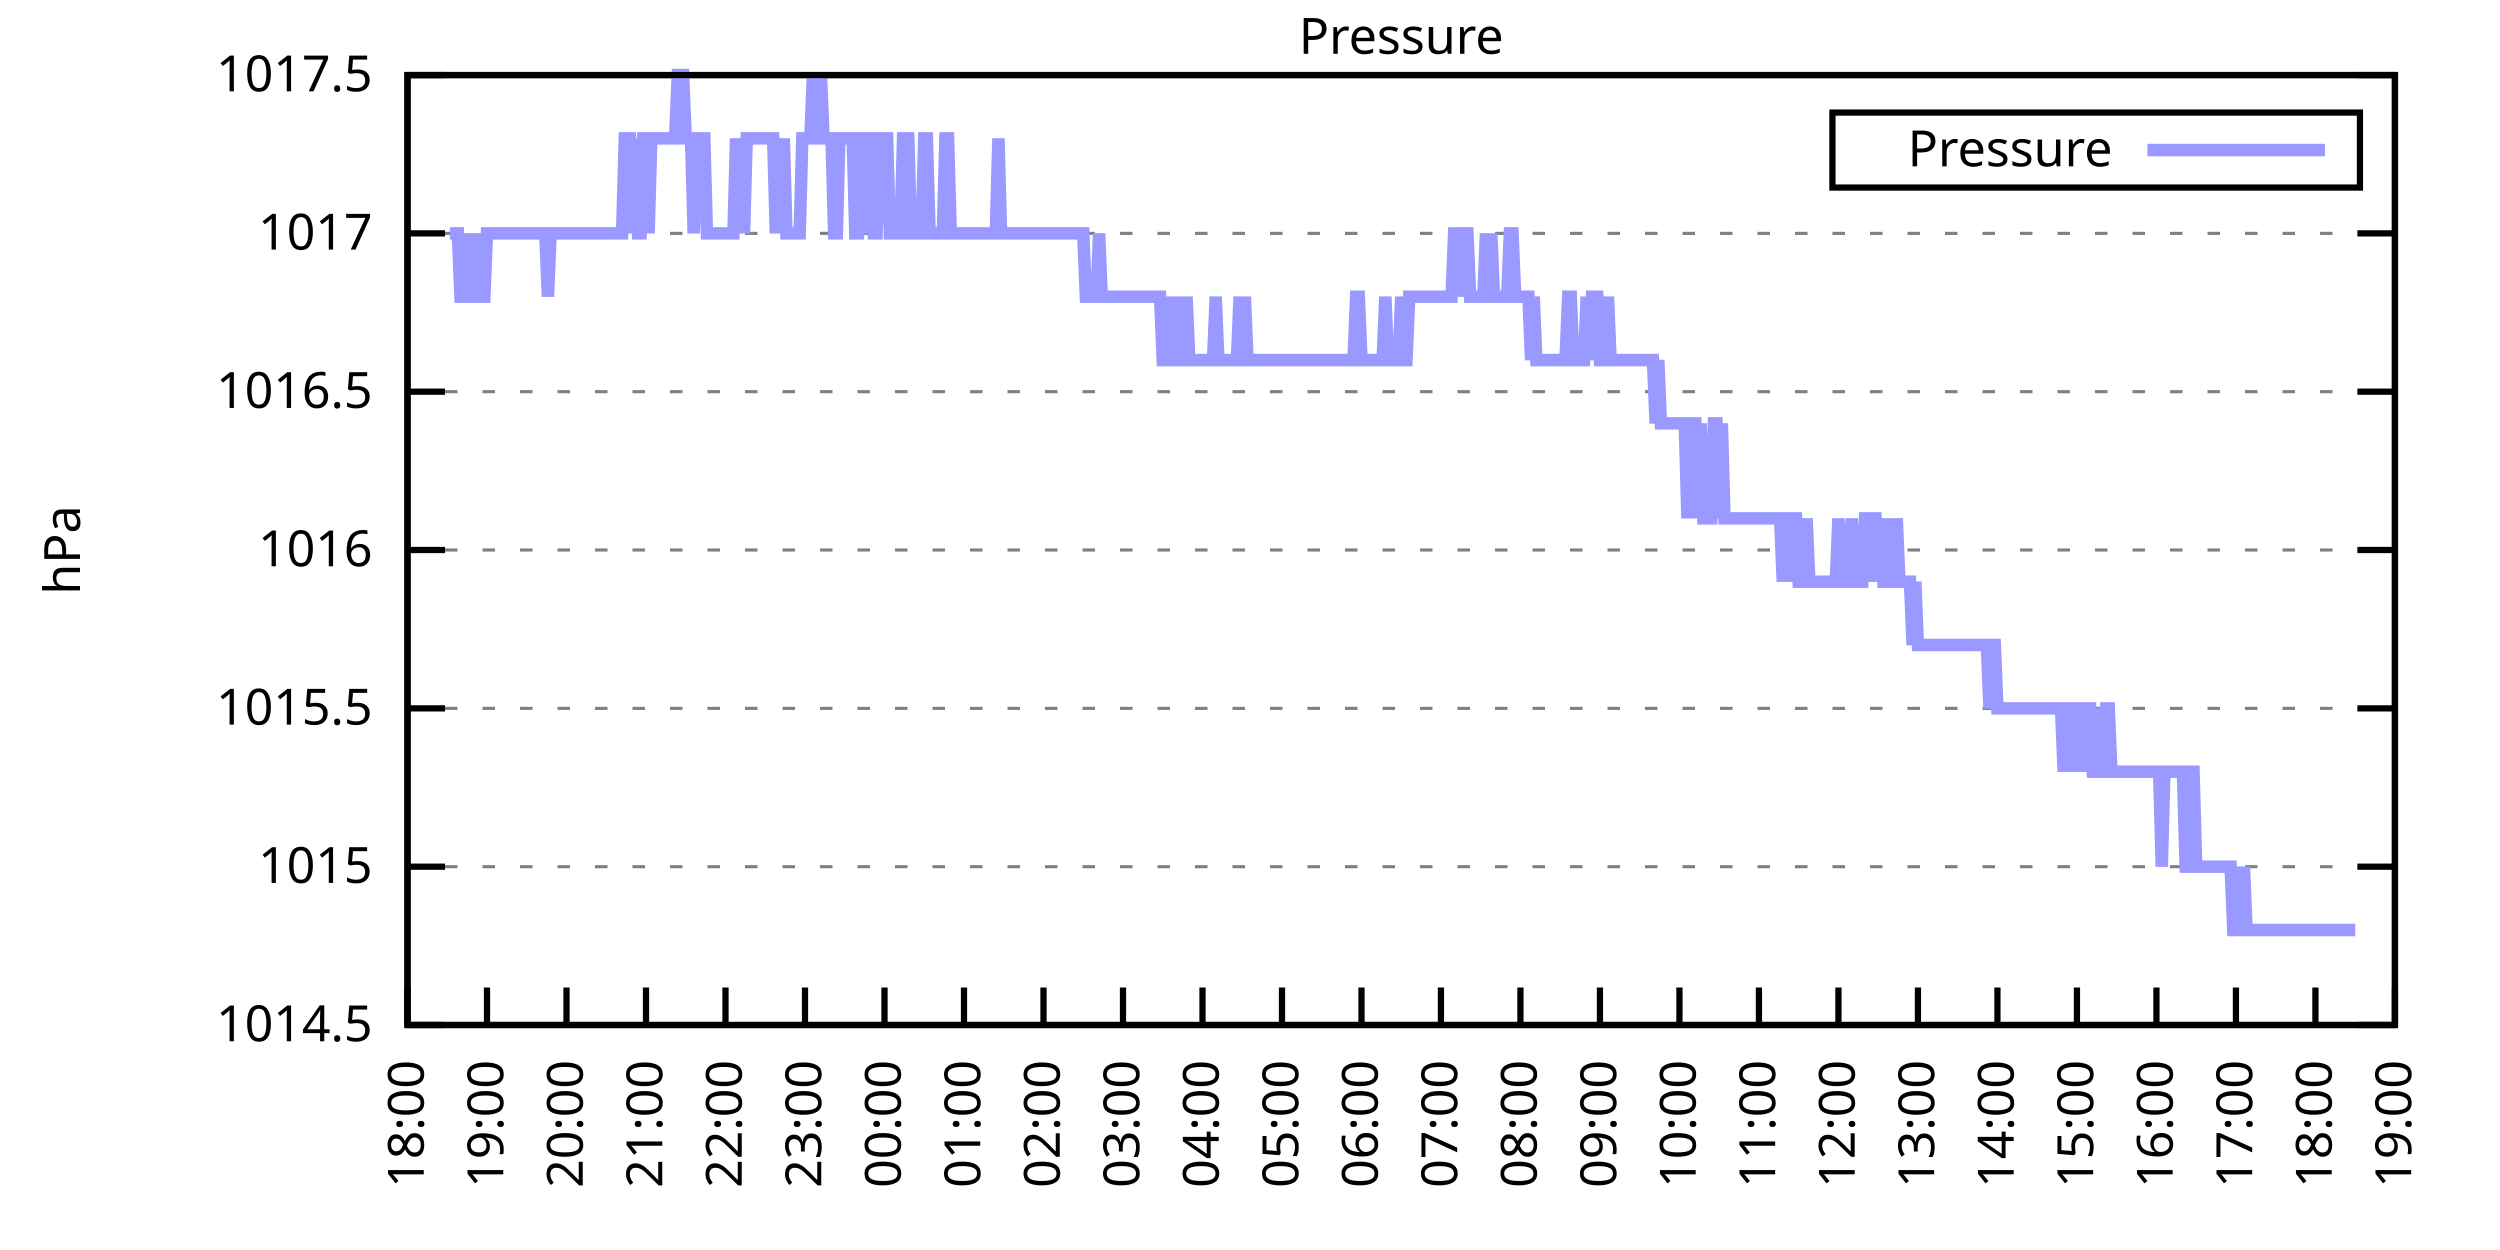
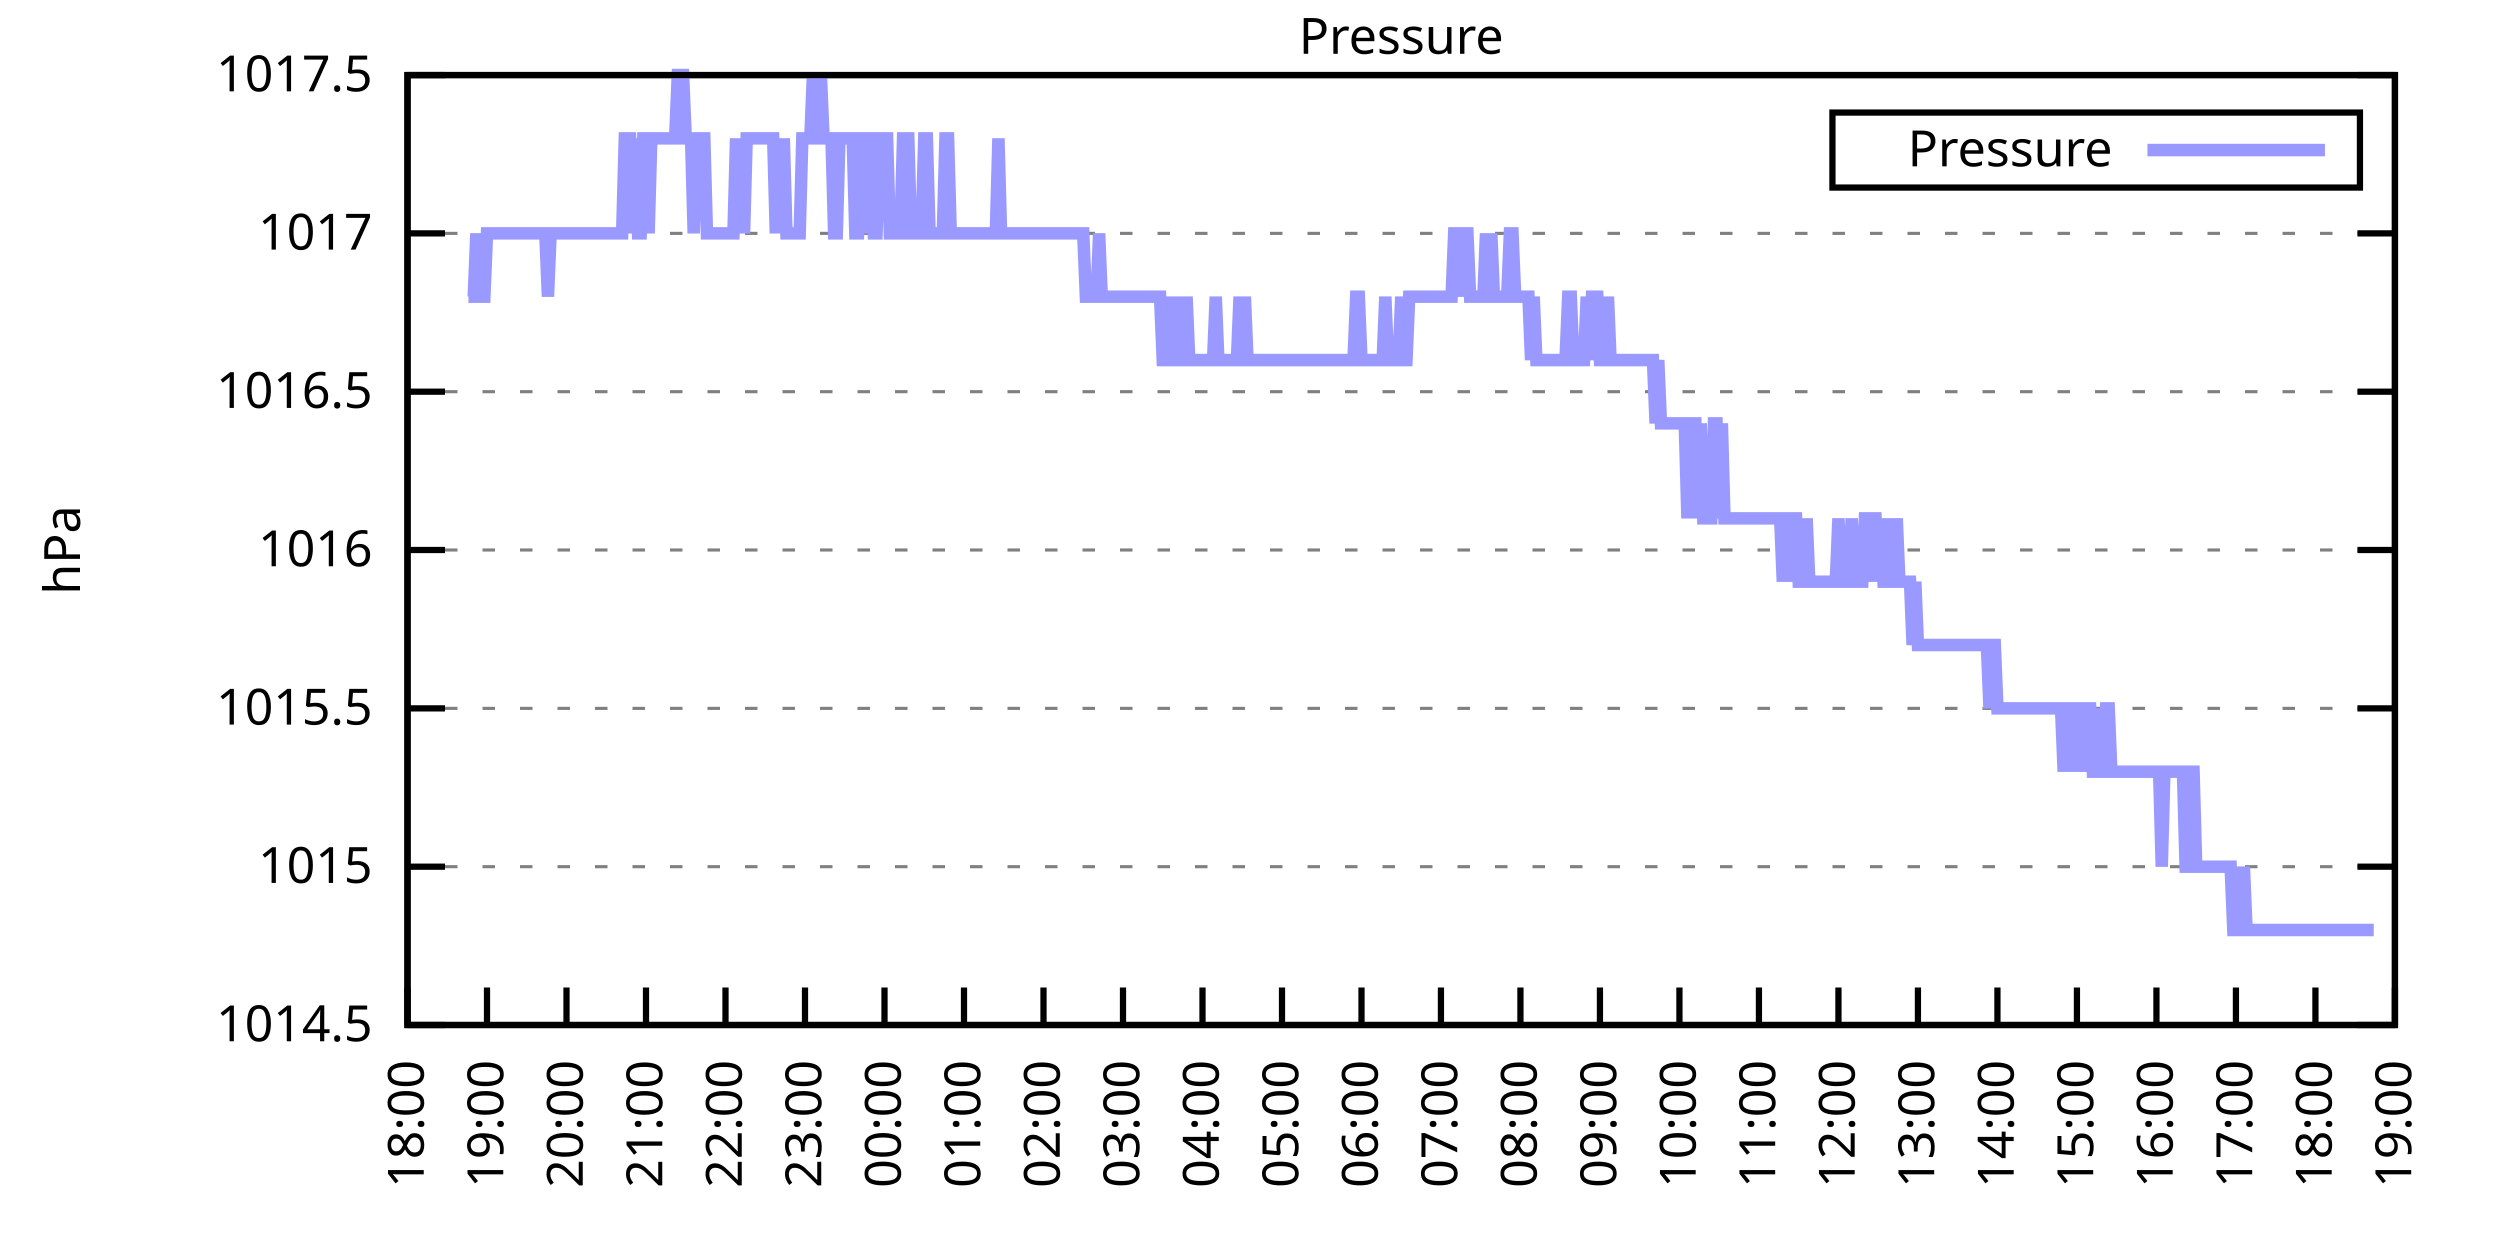
<svg xmlns="http://www.w3.org/2000/svg" xmlns:xlink="http://www.w3.org/1999/xlink" width="400" height="200" viewBox="0 0 400 200">
  <g id="gnuplot_canvas">
    <rect x="0" y="0" width="400" height="200" fill="none" />
    <defs>
      <circle id="gpDot" r="0.5" stroke-width="0.5" stroke="currentColor" />
      <path id="gpPt0" stroke-width="0.333" stroke="currentColor" d="M-1,0 h2 M0,-1 v2" />
      <path id="gpPt1" stroke-width="0.333" stroke="currentColor" d="M-1,-1 L1,1 M1,-1 L-1,1" />
      <path id="gpPt2" stroke-width="0.333" stroke="currentColor" d="M-1,0 L1,0 M0,-1 L0,1 M-1,-1 L1,1 M-1,1 L1,-1" />
      <rect id="gpPt3" stroke-width="0.333" stroke="currentColor" x="-1" y="-1" width="2" height="2" />
      <rect id="gpPt4" stroke-width="0.333" stroke="currentColor" fill="currentColor" x="-1" y="-1" width="2" height="2" />
      <circle id="gpPt5" stroke-width="0.333" stroke="currentColor" cx="0" cy="0" r="1" />
      <use xlink:href="#gpPt5" id="gpPt6" fill="currentColor" stroke="none" />
      <path id="gpPt7" stroke-width="0.333" stroke="currentColor" d="M0,-1.33 L-1.33,0.67 L1.33,0.67 z" />
      <use xlink:href="#gpPt7" id="gpPt8" fill="currentColor" stroke="none" />
      <use xlink:href="#gpPt7" id="gpPt9" stroke="currentColor" transform="rotate(180)" />
      <use xlink:href="#gpPt9" id="gpPt10" fill="currentColor" stroke="none" />
      <use xlink:href="#gpPt3" id="gpPt11" stroke="currentColor" transform="rotate(45)" />
      <use xlink:href="#gpPt11" id="gpPt12" fill="currentColor" stroke="none" />
      <path id="gpPt13" stroke-width="0.333" stroke="currentColor" d="M0,1.330 L1.265,0.411 L0.782,-1.067 L-0.782,-1.076 L-1.265,0.411 z" />
      <use xlink:href="#gpPt13" id="gpPt14" fill="currentColor" stroke="none" />
      <filter id="textbox" filterUnits="objectBoundingBox" x="0" y="0" height="1" width="1">
        <feFlood flood-color="white" flood-opacity="1" result="bgnd" />
        <feComposite in="SourceGraphic" in2="bgnd" operator="atop" />
      </filter>
      <filter id="greybox" filterUnits="objectBoundingBox" x="0" y="0" height="1" width="1">
        <feFlood flood-color="lightgrey" flood-opacity="1" result="grey" />
        <feComposite in="SourceGraphic" in2="grey" operator="atop" />
      </filter>
    </defs>
    <g fill="none" color="white" stroke="currentColor" stroke-width="1.00" stroke-linecap="butt" stroke-linejoin="miter">
</g>
    <g fill="none" color="black" stroke="currentColor" stroke-width="1.00" stroke-linecap="butt" stroke-linejoin="miter">
      <g stroke="none" shape-rendering="crispEdges">
        <polygon fill="rgb(255, 255, 255)" points="65.20,164.00 383.18,164.00 383.18,12.02 65.20,12.02 " />
      </g>
    </g>
    <g fill="none" color="black" stroke="currentColor" stroke-width="1.00" stroke-linecap="butt" stroke-linejoin="miter">
</g>
    <g fill="none" color="black" stroke="black" stroke-width="0.50" stroke-linecap="butt" stroke-linejoin="miter">
</g>
    <g fill="none" color="gray" stroke="currentColor" stroke-width="0.50" stroke-linecap="butt" stroke-linejoin="miter">
      <path stroke="gray" stroke-dasharray="2,4" class="gridline" d="M65.20,164.00 L383.19,164.00  " />
    </g>
    <g fill="none" color="gray" stroke="gray" stroke-width="1.00" stroke-linecap="butt" stroke-linejoin="miter">
</g>
    <g fill="none" color="black" stroke="currentColor" stroke-width="1.00" stroke-linecap="butt" stroke-linejoin="miter">
      <path stroke="black" d="M65.20,164.00 L71.20,164.00 M383.19,164.00 L377.19,164.00  " />
      <g transform="translate(59.60,166.60)" stroke="none" fill="black" font-family="Sans" font-size="8.00" text-anchor="end">
        <text>
          <tspan font-family="Sans"> 1014.5</tspan>
        </text>
      </g>
    </g>
    <g fill="none" color="black" stroke="currentColor" stroke-width="1.00" stroke-linecap="butt" stroke-linejoin="miter">
</g>
    <g fill="none" color="black" stroke="black" stroke-width="0.50" stroke-linecap="butt" stroke-linejoin="miter">
</g>
    <g fill="none" color="gray" stroke="currentColor" stroke-width="0.50" stroke-linecap="butt" stroke-linejoin="miter">
      <path stroke="gray" stroke-dasharray="2,4" class="gridline" d="M65.20,138.67 L383.19,138.67  " />
    </g>
    <g fill="none" color="gray" stroke="gray" stroke-width="1.00" stroke-linecap="butt" stroke-linejoin="miter">
</g>
    <g fill="none" color="black" stroke="currentColor" stroke-width="1.00" stroke-linecap="butt" stroke-linejoin="miter">
      <path stroke="black" d="M65.20,138.67 L71.20,138.67 M383.19,138.67 L377.19,138.67  " />
      <g transform="translate(59.60,141.27)" stroke="none" fill="black" font-family="Sans" font-size="8.00" text-anchor="end">
        <text>
          <tspan font-family="Sans"> 1015</tspan>
        </text>
      </g>
    </g>
    <g fill="none" color="black" stroke="currentColor" stroke-width="1.00" stroke-linecap="butt" stroke-linejoin="miter">
</g>
    <g fill="none" color="black" stroke="black" stroke-width="0.50" stroke-linecap="butt" stroke-linejoin="miter">
</g>
    <g fill="none" color="gray" stroke="currentColor" stroke-width="0.50" stroke-linecap="butt" stroke-linejoin="miter">
      <path stroke="gray" stroke-dasharray="2,4" class="gridline" d="M65.20,113.34 L383.19,113.34  " />
    </g>
    <g fill="none" color="gray" stroke="gray" stroke-width="1.00" stroke-linecap="butt" stroke-linejoin="miter">
</g>
    <g fill="none" color="black" stroke="currentColor" stroke-width="1.00" stroke-linecap="butt" stroke-linejoin="miter">
      <path stroke="black" d="M65.20,113.34 L71.20,113.34 M383.19,113.34 L377.19,113.34  " />
      <g transform="translate(59.60,115.94)" stroke="none" fill="black" font-family="Sans" font-size="8.00" text-anchor="end">
        <text>
          <tspan font-family="Sans"> 1015.5</tspan>
        </text>
      </g>
    </g>
    <g fill="none" color="black" stroke="currentColor" stroke-width="1.00" stroke-linecap="butt" stroke-linejoin="miter">
</g>
    <g fill="none" color="black" stroke="black" stroke-width="0.50" stroke-linecap="butt" stroke-linejoin="miter">
</g>
    <g fill="none" color="gray" stroke="currentColor" stroke-width="0.50" stroke-linecap="butt" stroke-linejoin="miter">
      <path stroke="gray" stroke-dasharray="2,4" class="gridline" d="M65.20,88.00 L383.19,88.00  " />
    </g>
    <g fill="none" color="gray" stroke="gray" stroke-width="1.00" stroke-linecap="butt" stroke-linejoin="miter">
</g>
    <g fill="none" color="black" stroke="currentColor" stroke-width="1.00" stroke-linecap="butt" stroke-linejoin="miter">
      <path stroke="black" d="M65.20,88.00 L71.20,88.00 M383.19,88.00 L377.19,88.00  " />
      <g transform="translate(59.60,90.60)" stroke="none" fill="black" font-family="Sans" font-size="8.00" text-anchor="end">
        <text>
          <tspan font-family="Sans"> 1016</tspan>
        </text>
      </g>
    </g>
    <g fill="none" color="black" stroke="currentColor" stroke-width="1.00" stroke-linecap="butt" stroke-linejoin="miter">
</g>
    <g fill="none" color="black" stroke="black" stroke-width="0.50" stroke-linecap="butt" stroke-linejoin="miter">
</g>
    <g fill="none" color="gray" stroke="currentColor" stroke-width="0.50" stroke-linecap="butt" stroke-linejoin="miter">
      <path stroke="gray" stroke-dasharray="2,4" class="gridline" d="M65.20,62.67 L383.19,62.67  " />
    </g>
    <g fill="none" color="gray" stroke="gray" stroke-width="1.00" stroke-linecap="butt" stroke-linejoin="miter">
</g>
    <g fill="none" color="black" stroke="currentColor" stroke-width="1.00" stroke-linecap="butt" stroke-linejoin="miter">
      <path stroke="black" d="M65.20,62.67 L71.20,62.67 M383.19,62.67 L377.19,62.67  " />
      <g transform="translate(59.60,65.27)" stroke="none" fill="black" font-family="Sans" font-size="8.00" text-anchor="end">
        <text>
          <tspan font-family="Sans"> 1016.5</tspan>
        </text>
      </g>
    </g>
    <g fill="none" color="black" stroke="currentColor" stroke-width="1.00" stroke-linecap="butt" stroke-linejoin="miter">
</g>
    <g fill="none" color="black" stroke="black" stroke-width="0.50" stroke-linecap="butt" stroke-linejoin="miter">
</g>
    <g fill="none" color="gray" stroke="currentColor" stroke-width="0.50" stroke-linecap="butt" stroke-linejoin="miter">
      <path stroke="gray" stroke-dasharray="2,4" class="gridline" d="M65.20,37.34 L383.19,37.34  " />
    </g>
    <g fill="none" color="gray" stroke="gray" stroke-width="1.00" stroke-linecap="butt" stroke-linejoin="miter">
</g>
    <g fill="none" color="black" stroke="currentColor" stroke-width="1.00" stroke-linecap="butt" stroke-linejoin="miter">
      <path stroke="black" d="M65.20,37.34 L71.20,37.34 M383.19,37.34 L377.19,37.34  " />
      <g transform="translate(59.60,39.94)" stroke="none" fill="black" font-family="Sans" font-size="8.00" text-anchor="end">
        <text>
          <tspan font-family="Sans"> 1017</tspan>
        </text>
      </g>
    </g>
    <g fill="none" color="black" stroke="currentColor" stroke-width="1.00" stroke-linecap="butt" stroke-linejoin="miter">
</g>
    <g fill="none" color="black" stroke="black" stroke-width="0.50" stroke-linecap="butt" stroke-linejoin="miter">
</g>
    <g fill="none" color="gray" stroke="currentColor" stroke-width="0.50" stroke-linecap="butt" stroke-linejoin="miter">
      <path stroke="gray" stroke-dasharray="2,4" class="gridline" d="M65.20,12.01 L383.19,12.01  " />
    </g>
    <g fill="none" color="gray" stroke="gray" stroke-width="1.00" stroke-linecap="butt" stroke-linejoin="miter">
</g>
    <g fill="none" color="black" stroke="currentColor" stroke-width="1.00" stroke-linecap="butt" stroke-linejoin="miter">
      <path stroke="black" d="M65.20,12.01 L71.20,12.01 M383.19,12.01 L377.19,12.01  " />
      <g transform="translate(59.60,14.61)" stroke="none" fill="black" font-family="Sans" font-size="8.00" text-anchor="end">
        <text>
          <tspan font-family="Sans"> 1017.5</tspan>
        </text>
      </g>
    </g>
    <g fill="none" color="black" stroke="currentColor" stroke-width="1.00" stroke-linecap="butt" stroke-linejoin="miter">
      <path stroke="black" d="M65.20,164.00 L65.20,158.00  " />
      <g transform="translate(67.80,169.60) rotate(270.00)" stroke="none" fill="black" font-family="Sans" font-size="8.00" text-anchor="end">
        <text>
          <tspan font-family="Sans">18:00</tspan>
        </text>
      </g>
    </g>
    <g fill="none" color="black" stroke="currentColor" stroke-width="1.00" stroke-linecap="butt" stroke-linejoin="miter">
      <path stroke="black" d="M77.92,164.00 L77.92,158.00  " />
      <g transform="translate(80.52,169.60) rotate(270.00)" stroke="none" fill="black" font-family="Sans" font-size="8.00" text-anchor="end">
        <text>
          <tspan font-family="Sans">19:00</tspan>
        </text>
      </g>
    </g>
    <g fill="none" color="black" stroke="currentColor" stroke-width="1.00" stroke-linecap="butt" stroke-linejoin="miter">
      <path stroke="black" d="M90.64,164.00 L90.64,158.00  " />
      <g transform="translate(93.24,169.60) rotate(270.00)" stroke="none" fill="black" font-family="Sans" font-size="8.00" text-anchor="end">
        <text>
          <tspan font-family="Sans">20:00</tspan>
        </text>
      </g>
    </g>
    <g fill="none" color="black" stroke="currentColor" stroke-width="1.00" stroke-linecap="butt" stroke-linejoin="miter">
      <path stroke="black" d="M103.36,164.00 L103.36,158.00  " />
      <g transform="translate(105.96,169.60) rotate(270.00)" stroke="none" fill="black" font-family="Sans" font-size="8.00" text-anchor="end">
        <text>
          <tspan font-family="Sans">21:00</tspan>
        </text>
      </g>
    </g>
    <g fill="none" color="black" stroke="currentColor" stroke-width="1.00" stroke-linecap="butt" stroke-linejoin="miter">
      <path stroke="black" d="M116.08,164.00 L116.08,158.00  " />
      <g transform="translate(118.68,169.60) rotate(270.00)" stroke="none" fill="black" font-family="Sans" font-size="8.00" text-anchor="end">
        <text>
          <tspan font-family="Sans">22:00</tspan>
        </text>
      </g>
    </g>
    <g fill="none" color="black" stroke="currentColor" stroke-width="1.00" stroke-linecap="butt" stroke-linejoin="miter">
      <path stroke="black" d="M128.80,164.00 L128.80,158.00  " />
      <g transform="translate(131.40,169.60) rotate(270.00)" stroke="none" fill="black" font-family="Sans" font-size="8.00" text-anchor="end">
        <text>
          <tspan font-family="Sans">23:00</tspan>
        </text>
      </g>
    </g>
    <g fill="none" color="black" stroke="currentColor" stroke-width="1.00" stroke-linecap="butt" stroke-linejoin="miter">
      <path stroke="black" d="M141.52,164.00 L141.52,158.00  " />
      <g transform="translate(144.12,169.60) rotate(270.00)" stroke="none" fill="black" font-family="Sans" font-size="8.00" text-anchor="end">
        <text>
          <tspan font-family="Sans">00:00</tspan>
        </text>
      </g>
    </g>
    <g fill="none" color="black" stroke="currentColor" stroke-width="1.00" stroke-linecap="butt" stroke-linejoin="miter">
      <path stroke="black" d="M154.24,164.00 L154.24,158.00  " />
      <g transform="translate(156.84,169.60) rotate(270.00)" stroke="none" fill="black" font-family="Sans" font-size="8.00" text-anchor="end">
        <text>
          <tspan font-family="Sans">01:00</tspan>
        </text>
      </g>
    </g>
    <g fill="none" color="black" stroke="currentColor" stroke-width="1.00" stroke-linecap="butt" stroke-linejoin="miter">
      <path stroke="black" d="M166.96,164.00 L166.96,158.00  " />
      <g transform="translate(169.56,169.60) rotate(270.00)" stroke="none" fill="black" font-family="Sans" font-size="8.00" text-anchor="end">
        <text>
          <tspan font-family="Sans">02:00</tspan>
        </text>
      </g>
    </g>
    <g fill="none" color="black" stroke="currentColor" stroke-width="1.00" stroke-linecap="butt" stroke-linejoin="miter">
      <path stroke="black" d="M179.68,164.00 L179.68,158.00  " />
      <g transform="translate(182.28,169.60) rotate(270.00)" stroke="none" fill="black" font-family="Sans" font-size="8.00" text-anchor="end">
        <text>
          <tspan font-family="Sans">03:00</tspan>
        </text>
      </g>
    </g>
    <g fill="none" color="black" stroke="currentColor" stroke-width="1.00" stroke-linecap="butt" stroke-linejoin="miter">
      <path stroke="black" d="M192.40,164.00 L192.40,158.00  " />
      <g transform="translate(195.00,169.60) rotate(270.00)" stroke="none" fill="black" font-family="Sans" font-size="8.00" text-anchor="end">
        <text>
          <tspan font-family="Sans">04:00</tspan>
        </text>
      </g>
    </g>
    <g fill="none" color="black" stroke="currentColor" stroke-width="1.00" stroke-linecap="butt" stroke-linejoin="miter">
      <path stroke="black" d="M205.12,164.00 L205.12,158.00  " />
      <g transform="translate(207.72,169.60) rotate(270.00)" stroke="none" fill="black" font-family="Sans" font-size="8.00" text-anchor="end">
        <text>
          <tspan font-family="Sans">05:00</tspan>
        </text>
      </g>
    </g>
    <g fill="none" color="black" stroke="currentColor" stroke-width="1.00" stroke-linecap="butt" stroke-linejoin="miter">
      <path stroke="black" d="M217.84,164.00 L217.84,158.00  " />
      <g transform="translate(220.44,169.60) rotate(270.00)" stroke="none" fill="black" font-family="Sans" font-size="8.00" text-anchor="end">
        <text>
          <tspan font-family="Sans">06:00</tspan>
        </text>
      </g>
    </g>
    <g fill="none" color="black" stroke="currentColor" stroke-width="1.00" stroke-linecap="butt" stroke-linejoin="miter">
      <path stroke="black" d="M230.55,164.00 L230.55,158.00  " />
      <g transform="translate(233.15,169.60) rotate(270.00)" stroke="none" fill="black" font-family="Sans" font-size="8.00" text-anchor="end">
        <text>
          <tspan font-family="Sans">07:00</tspan>
        </text>
      </g>
    </g>
    <g fill="none" color="black" stroke="currentColor" stroke-width="1.00" stroke-linecap="butt" stroke-linejoin="miter">
      <path stroke="black" d="M243.27,164.00 L243.27,158.00  " />
      <g transform="translate(245.87,169.60) rotate(270.00)" stroke="none" fill="black" font-family="Sans" font-size="8.00" text-anchor="end">
        <text>
          <tspan font-family="Sans">08:00</tspan>
        </text>
      </g>
    </g>
    <g fill="none" color="black" stroke="currentColor" stroke-width="1.00" stroke-linecap="butt" stroke-linejoin="miter">
      <path stroke="black" d="M255.99,164.00 L255.99,158.00  " />
      <g transform="translate(258.59,169.60) rotate(270.00)" stroke="none" fill="black" font-family="Sans" font-size="8.00" text-anchor="end">
        <text>
          <tspan font-family="Sans">09:00</tspan>
        </text>
      </g>
    </g>
    <g fill="none" color="black" stroke="currentColor" stroke-width="1.00" stroke-linecap="butt" stroke-linejoin="miter">
      <path stroke="black" d="M268.71,164.00 L268.71,158.00  " />
      <g transform="translate(271.31,169.60) rotate(270.00)" stroke="none" fill="black" font-family="Sans" font-size="8.00" text-anchor="end">
        <text>
          <tspan font-family="Sans">10:00</tspan>
        </text>
      </g>
    </g>
    <g fill="none" color="black" stroke="currentColor" stroke-width="1.00" stroke-linecap="butt" stroke-linejoin="miter">
      <path stroke="black" d="M281.43,164.00 L281.43,158.00  " />
      <g transform="translate(284.03,169.60) rotate(270.00)" stroke="none" fill="black" font-family="Sans" font-size="8.00" text-anchor="end">
        <text>
          <tspan font-family="Sans">11:00</tspan>
        </text>
      </g>
    </g>
    <g fill="none" color="black" stroke="currentColor" stroke-width="1.00" stroke-linecap="butt" stroke-linejoin="miter">
      <path stroke="black" d="M294.15,164.00 L294.15,158.00  " />
      <g transform="translate(296.75,169.60) rotate(270.00)" stroke="none" fill="black" font-family="Sans" font-size="8.00" text-anchor="end">
        <text>
          <tspan font-family="Sans">12:00</tspan>
        </text>
      </g>
    </g>
    <g fill="none" color="black" stroke="currentColor" stroke-width="1.00" stroke-linecap="butt" stroke-linejoin="miter">
      <path stroke="black" d="M306.87,164.00 L306.87,158.00  " />
      <g transform="translate(309.47,169.60) rotate(270.00)" stroke="none" fill="black" font-family="Sans" font-size="8.00" text-anchor="end">
        <text>
          <tspan font-family="Sans">13:00</tspan>
        </text>
      </g>
    </g>
    <g fill="none" color="black" stroke="currentColor" stroke-width="1.00" stroke-linecap="butt" stroke-linejoin="miter">
      <path stroke="black" d="M319.59,164.00 L319.59,158.00  " />
      <g transform="translate(322.19,169.60) rotate(270.00)" stroke="none" fill="black" font-family="Sans" font-size="8.00" text-anchor="end">
        <text>
          <tspan font-family="Sans">14:00</tspan>
        </text>
      </g>
    </g>
    <g fill="none" color="black" stroke="currentColor" stroke-width="1.00" stroke-linecap="butt" stroke-linejoin="miter">
      <path stroke="black" d="M332.31,164.00 L332.31,158.00  " />
      <g transform="translate(334.91,169.60) rotate(270.00)" stroke="none" fill="black" font-family="Sans" font-size="8.00" text-anchor="end">
        <text>
          <tspan font-family="Sans">15:00</tspan>
        </text>
      </g>
    </g>
    <g fill="none" color="black" stroke="currentColor" stroke-width="1.00" stroke-linecap="butt" stroke-linejoin="miter">
      <path stroke="black" d="M345.03,164.00 L345.03,158.00  " />
      <g transform="translate(347.63,169.60) rotate(270.00)" stroke="none" fill="black" font-family="Sans" font-size="8.00" text-anchor="end">
        <text>
          <tspan font-family="Sans">16:00</tspan>
        </text>
      </g>
    </g>
    <g fill="none" color="black" stroke="currentColor" stroke-width="1.00" stroke-linecap="butt" stroke-linejoin="miter">
      <path stroke="black" d="M357.75,164.00 L357.75,158.00  " />
      <g transform="translate(360.35,169.60) rotate(270.00)" stroke="none" fill="black" font-family="Sans" font-size="8.00" text-anchor="end">
        <text>
          <tspan font-family="Sans">17:00</tspan>
        </text>
      </g>
    </g>
    <g fill="none" color="black" stroke="currentColor" stroke-width="1.00" stroke-linecap="butt" stroke-linejoin="miter">
      <path stroke="black" d="M370.47,164.00 L370.47,158.00  " />
      <g transform="translate(373.07,169.60) rotate(270.00)" stroke="none" fill="black" font-family="Sans" font-size="8.00" text-anchor="end">
        <text>
          <tspan font-family="Sans">18:00</tspan>
        </text>
      </g>
    </g>
    <g fill="none" color="black" stroke="currentColor" stroke-width="1.00" stroke-linecap="butt" stroke-linejoin="miter">
      <path stroke="black" d="M383.19,164.00 L383.19,158.00  " />
      <g transform="translate(385.79,169.60) rotate(270.00)" stroke="none" fill="black" font-family="Sans" font-size="8.00" text-anchor="end">
        <text>
          <tspan font-family="Sans">19:00</tspan>
        </text>
      </g>
    </g>
    <g fill="none" color="black" stroke="currentColor" stroke-width="1.00" stroke-linecap="butt" stroke-linejoin="miter">
</g>
    <g fill="none" color="black" stroke="currentColor" stroke-width="1.00" stroke-linecap="butt" stroke-linejoin="miter">
      <path stroke="black" d="M65.20,12.01 L65.20,164.00 L383.19,164.00 L383.19,12.01 L65.20,12.01 Z  " />
    </g>
    <g fill="none" color="black" stroke="currentColor" stroke-width="1.00" stroke-linecap="butt" stroke-linejoin="miter">
</g>
    <g fill="none" color="black" stroke="currentColor" stroke-width="1.00" stroke-linecap="butt" stroke-linejoin="miter">
      <path stroke="black" d="M293.19,30.01 L293.19,18.01 L377.59,18.01 L377.59,30.01 L293.19,30.01 Z  " />
    </g>
    <g id="Pressure_plot_1">
      <g fill="none" color="white" stroke="black" stroke-width="2.00" stroke-linecap="butt" stroke-linejoin="miter">
</g>
      <g fill="none" color="black" stroke="currentColor" stroke-width="2.00" stroke-linecap="butt" stroke-linejoin="miter">
        <g transform="translate(337.99,26.61)" stroke="none" fill="black" font-family="Sans" font-size="8.00" text-anchor="end">
          <text>
            <tspan font-family="Sans">Pressure</tspan>
          </text>
        </g>
      </g>
      <g fill="none" color="black" stroke="currentColor" stroke-width="2.00" stroke-linecap="butt" stroke-linejoin="miter">
-         <path stroke="rgb(153, 153, 255)" d="M343.59,24.01 L371.99,24.01 M71.98,37.34 L72.41,37.34 L72.83,37.34 L73.26,37.34 L73.68,47.47 L74.10,47.47   L74.53,37.34 L74.95,47.47 L75.38,47.47 L75.80,47.47 L76.22,37.34 L76.65,47.47 L77.07,47.47 L77.50,47.47   L77.92,37.34 L78.34,37.34 L78.77,37.34 L79.19,37.34 L79.62,37.34 L80.04,37.34 L80.46,37.34 L80.89,37.34   L81.31,37.34 L81.74,37.34 L82.16,37.34 L82.58,37.34 L83.01,37.34 L83.43,37.34 L83.86,37.34 L84.28,37.34   L84.70,37.34 L85.13,37.34 L85.55,37.34 L85.98,37.34 L86.40,37.34 L86.82,37.34 L87.25,37.34 L87.67,47.47   L88.10,37.34 L88.52,37.34 L88.94,37.34 L89.37,37.34 L89.79,37.34 L90.22,37.34 L90.64,37.34 L91.06,37.34   L91.49,37.34 L91.91,37.34 L92.34,37.34 L92.76,37.34 L93.18,37.34 L93.61,37.34 L94.03,37.34 L94.46,37.34   L94.88,37.34 L95.30,37.34 L95.73,37.34 L96.15,37.34 L96.58,37.34 L97.00,37.34 L97.42,37.34 L97.85,37.34   L98.27,37.34 L98.69,37.34 L99.12,37.34 L99.54,37.34 L99.97,22.14 L100.39,22.14 L100.81,22.14 L101.24,37.34   L101.66,22.14 L102.09,37.34 L102.51,37.34 L102.93,22.14 L103.36,22.14 L103.78,37.34 L104.21,22.14 L104.63,22.14   L105.05,22.14 L105.48,22.14 L105.90,22.14 L106.33,22.14 L106.75,22.14 L107.17,22.14 L107.60,22.14 L108.02,22.14   L108.45,12.01 L108.87,12.01 L109.29,12.01 L109.72,22.14 L110.14,22.14 L110.57,22.14 L110.99,37.34 L111.41,22.14   L111.84,22.14 L112.26,22.14 L112.69,22.14 L113.11,37.34 L113.53,37.34 L113.96,37.34 L114.38,37.34 L114.81,37.34   L115.23,37.34 L115.65,37.34 L116.08,37.34 L116.50,37.34 L116.93,37.34 L117.35,37.34 L117.77,22.14 L118.20,37.34   L118.62,22.14 L119.05,37.34 L119.47,22.14 L119.89,22.14 L120.32,22.14 L120.74,22.14 L121.17,22.14 L121.59,22.14   L122.01,22.14 L122.44,22.14 L122.86,22.14 L123.29,22.14 L123.71,22.14 L124.13,37.34 L124.56,22.14 L124.98,37.34   L125.41,22.14 L125.83,37.34 L126.25,37.34 L126.68,37.34 L127.10,37.34 L127.53,37.34 L127.95,37.34 L128.37,22.14   L128.80,22.14 L129.22,22.14 L129.65,22.14 L130.07,12.01 L130.49,22.14 L130.92,22.14 L131.34,12.01 L131.77,22.14   L132.19,22.14 L132.61,22.14 L133.04,22.14 L133.46,37.34 L133.89,37.34 L134.31,22.14 L134.73,22.14 L135.16,22.14   L135.58,22.14 L136.01,22.14 L136.43,22.14 L136.85,37.34 L137.28,37.34 L137.70,22.14 L138.13,22.14 L138.55,37.34   L138.97,22.14 L139.40,22.14 L139.82,37.34 L140.25,37.34 L140.67,22.14 L141.09,22.14 L141.52,22.14 L141.94,22.14   L142.37,37.34 L142.79,37.34 L143.21,37.34 L143.64,37.34 L144.06,37.34 L144.49,22.14 L144.91,22.14 L145.33,22.14   L145.76,37.34 L146.18,37.34 L146.61,37.34 L147.03,37.34 L147.45,37.34 L147.88,22.14 L148.30,22.14 L148.73,37.34   L149.15,37.34 L149.57,37.34 L150.00,37.34 L150.42,37.34 L150.85,37.34 L151.27,22.14 L151.69,22.14 L152.12,37.34   L152.54,37.34 L152.97,37.34 L153.39,37.34 L153.81,37.34 L154.24,37.34 L154.66,37.34 L155.09,37.34 L155.51,37.34   L155.93,37.34 L156.36,37.34 L156.78,37.34 L157.21,37.34 L157.63,37.34 L158.05,37.34 L158.48,37.34 L158.90,37.34   L159.33,37.34 L159.75,22.14 L160.17,37.34 L160.60,37.34 L161.02,37.34 L161.44,37.34 L161.87,37.34 L162.29,37.34   L162.72,37.34 L163.14,37.34 L163.56,37.34 L163.99,37.34 L164.41,37.34 L164.84,37.34 L165.26,37.34 L165.68,37.34   L166.11,37.34 L166.53,37.34 L166.96,37.34 L167.38,37.34 L167.80,37.34 L168.23,37.34 L168.65,37.34 L169.08,37.34   L169.50,37.34 L169.92,37.34 L170.35,37.34 L170.77,37.34 L171.20,37.34 L171.62,37.34 L172.04,37.34 L172.47,37.34   L172.89,37.34 L173.32,37.34 L173.74,47.47 L174.16,47.47 L174.59,47.47 L175.01,47.47 L175.44,47.47 L175.86,37.34   L176.28,47.47 L176.71,47.47 L177.13,47.47 L177.56,47.47 L177.98,47.47 L178.40,47.47 L178.83,47.47 L179.25,47.47   L179.68,47.47 L180.10,47.47 L180.52,47.47 L180.95,47.47 L181.37,47.47 L181.80,47.47 L182.22,47.47 L182.64,47.47   L183.07,47.47 L183.49,47.47 L183.92,47.47 L184.34,47.47 L184.76,47.47 L185.19,47.47 L185.61,47.47 L186.04,57.61   L186.46,57.61 L186.88,57.61 L187.31,47.47 L187.73,57.61 L188.16,47.47 L188.58,57.61 L189.00,57.61 L189.43,57.61   L189.85,47.47 L190.28,57.61 L190.70,57.61 L191.12,57.61 L191.55,57.61 L191.97,57.61 L192.40,57.61 L192.82,57.61   L193.24,57.61 L193.67,57.61 L194.09,57.61 L194.52,47.47 L194.94,57.61 L195.36,57.61 L195.79,57.61 L196.21,57.61   L196.64,57.61 L197.06,57.61 L197.48,57.61 L197.91,57.61 L198.33,47.47 L198.76,57.61 L199.18,47.47 L199.60,57.61   L200.03,57.61 L200.45,57.61 L200.88,57.61 L201.30,57.61 L201.72,57.61 L202.15,57.61 L202.57,57.61 L203.00,57.61   L203.42,57.61 L203.84,57.61 L204.27,57.61 L204.69,57.61 L205.12,57.61 L205.54,57.61 L205.96,57.61 L206.39,57.61   L206.81,57.61 L207.24,57.61 L207.66,57.61 L208.08,57.61 L208.51,57.61 L208.93,57.61 L209.36,57.61 L209.78,57.61   L210.20,57.61 L210.63,57.61 L211.05,57.61 L211.48,57.61 L211.90,57.61 L212.32,57.61 L212.75,57.61 L213.17,57.61   L213.60,57.61 L214.02,57.61 L214.44,57.61 L214.87,57.61 L215.29,57.61 L215.72,57.61 L216.14,57.61 L216.56,57.61   L216.99,47.47 L217.41,47.47 L217.84,57.61 L218.26,57.61 L218.68,57.61 L219.11,57.61 L219.53,57.61 L219.96,57.61   L220.38,57.61 L220.80,57.61 L221.23,57.61 L221.65,47.47 L222.08,57.61 L222.50,57.61 L222.92,57.61 L223.35,57.61   L223.77,57.61 L224.20,47.47 L224.62,57.61 L225.04,57.61 L225.47,47.47 L225.89,47.47 L226.31,47.47 L226.74,47.47   L227.16,47.47 L227.59,47.47 L228.01,47.47 L228.43,47.47 L228.86,47.47 L229.28,47.47 L229.71,47.47 L230.13,47.47   L230.55,47.47 L230.98,47.47 L231.40,47.47 L231.83,47.47 L232.25,47.47 L232.67,37.34 L233.10,37.34 L233.52,37.34   L233.95,47.47 L234.37,37.34 L234.79,37.34 L235.22,47.47 L235.64,47.47 L236.07,47.47 L236.49,47.47 L236.91,47.47   L237.34,47.47 L237.76,37.34 L238.19,47.47 L238.61,37.34 L239.03,47.47 L239.46,47.47 L239.88,47.47 L240.31,47.47   L240.73,47.47 L241.15,47.47 L241.58,37.34 L242.00,37.34 L242.43,47.47 L242.85,47.47 L243.27,47.47 L243.70,47.47   L244.12,47.47 L244.55,47.47 L244.97,57.61 L245.39,47.47 L245.82,57.61 L246.24,57.61 L246.67,57.61 L247.09,57.61   L247.51,57.61 L247.94,57.61 L248.36,57.61 L248.79,57.61 L249.21,57.61 L249.63,57.61 L250.06,57.61 L250.48,57.61   L250.91,47.47 L251.33,47.47 L251.75,57.61 L252.18,57.61 L252.60,57.61 L253.03,57.61 L253.45,57.61 L253.87,47.47   L254.30,57.61 L254.72,47.47 L255.15,47.47 L255.57,47.47 L255.99,57.61 L256.42,57.61 L256.84,57.61 L257.27,47.47   L257.69,57.61 L258.11,57.61 L258.54,57.61 L258.96,57.61 L259.39,57.61 L259.81,57.61 L260.23,57.61 L260.66,57.61   L261.08,57.61 L261.51,57.61 L261.93,57.61 L262.35,57.61 L262.78,57.61 L263.20,57.61 L263.63,57.61 L264.05,57.61   L264.47,57.61 L264.90,67.74 L265.32,57.61 L265.75,67.74 L266.17,67.74 L266.59,67.74 L267.02,67.74 L267.44,67.74   L267.87,67.74 L268.29,67.74 L268.71,67.74 L269.14,67.74 L269.56,67.74 L269.99,82.94 L270.41,67.74 L270.83,67.74   L271.26,67.74 L271.68,82.94 L272.11,67.74 L272.53,82.94 L272.95,82.94 L273.38,82.94 L273.80,82.94 L274.23,67.74   L274.65,67.74 L275.07,82.94 L275.50,67.74 L275.92,82.94 L276.35,82.94 L276.77,82.94 L277.19,82.94 L277.62,82.94   L278.04,82.94 L278.47,82.94 L278.89,82.94 L279.31,82.94 L279.74,82.94 L280.16,82.94 L280.59,82.94 L281.01,82.94   L281.43,82.94 L281.86,82.94 L282.28,82.94 L282.71,82.94 L283.13,82.94 L283.55,82.94 L283.98,82.94 L284.40,82.94   L284.83,82.94 L285.25,93.07 L285.67,82.94 L286.10,82.94 L286.52,93.07 L286.95,82.94 L287.37,82.94 L287.79,93.07   L288.22,93.07 L288.64,93.07 L289.06,82.94 L289.49,93.07 L289.91,93.07 L290.34,93.07 L290.76,93.07 L291.18,93.07   L291.61,93.07 L292.03,93.07 L292.46,93.07 L292.88,93.07 L293.30,93.07 L293.73,93.07 L294.15,82.94 L294.58,93.07   L295.00,93.07 L295.42,93.07 L295.85,93.07 L296.27,82.94 L296.70,93.07 L297.12,93.07 L297.54,93.07 L297.97,93.07   L298.39,82.94 L298.82,82.94 L299.24,93.07 L299.66,82.94 L300.09,82.94 L300.51,93.07 L300.94,82.94 L301.36,93.07   L301.78,93.07 L302.21,82.94 L302.63,93.07 L303.06,93.07 L303.48,82.94 L303.90,93.07 L304.33,93.07 L304.75,93.07   L305.18,93.07 L305.60,93.07 L306.02,103.20 L306.45,93.07 L306.87,103.20 L307.30,103.20 L307.72,103.20 L308.14,103.20   L308.57,103.20 L308.99,103.20 L309.42,103.20 L309.84,103.20 L310.26,103.20 L310.69,103.20 L311.11,103.20 L311.54,103.20   L311.96,103.20 L312.38,103.20 L312.81,103.20 L313.23,103.20 L313.66,103.20 L314.08,103.20 L314.50,103.20 L314.93,103.20   L315.35,103.20 L315.78,103.20 L316.20,103.20 L316.62,103.20 L317.05,103.20 L317.47,103.20 L317.90,103.20 L318.32,113.34   L318.74,103.20 L319.17,103.20 L319.59,113.34 L320.02,113.34 L320.44,113.34 L320.86,113.34 L321.29,113.34 L321.71,113.34   L322.14,113.34 L322.56,113.34 L322.98,113.34 L323.41,113.34 L323.83,113.34 L324.26,113.34 L324.68,113.34 L325.10,113.34   L325.53,113.34 L325.95,113.34 L326.38,113.34 L326.80,113.34 L327.22,113.34 L327.65,113.34 L328.07,113.34 L328.50,113.34   L328.92,113.34 L329.34,113.34 L329.77,113.34 L330.19,123.47 L330.62,113.34 L331.04,113.34 L331.46,123.47 L331.89,113.34   L332.31,123.47 L332.74,113.34 L333.16,113.34 L333.58,123.47 L334.01,113.34 L334.43,113.34 L334.86,123.47 L335.28,123.47   L335.70,113.34 L336.13,123.47 L336.55,123.47 L336.98,113.34 L337.40,113.34 L337.82,123.47 L338.25,123.47 L338.67,123.47   L339.10,123.47 L339.52,123.47 L339.94,123.47 L340.37,123.47 L340.79,123.47 L341.22,123.47 L341.64,123.47 L342.06,123.47   L342.49,123.47 L342.91,123.47 L343.34,123.47 L343.76,123.47 L344.18,123.47 L344.61,123.47 L345.03,123.47 L345.46,123.47   L345.88,138.67 L346.30,123.47 L346.73,123.47 L347.15,123.47 L347.58,123.47 L348.00,123.47 L348.42,123.47 L348.85,123.47   L349.27,123.47 L349.70,138.67 L350.12,138.67 L350.54,123.47 L350.97,123.47 L351.39,138.67 L351.81,138.67 L352.24,138.67   L352.66,138.67 L353.09,138.67 L353.51,138.67 L353.93,138.67 L354.36,138.67 L354.78,138.67 L355.21,138.67 L355.63,138.67   L356.05,138.67 L356.48,138.67 L356.90,138.67 L357.33,148.80 L357.75,148.80 L358.17,138.67 L358.60,148.80 L359.02,138.67   L359.45,148.80 L359.87,148.80 L360.29,148.80 L360.72,148.80 L361.14,148.80 L361.57,148.80 L361.99,148.80 L362.41,148.80   L362.84,148.80 L363.26,148.80 L363.69,148.80 L364.11,148.80 L364.53,148.80 L364.96,148.80 L365.38,148.80 L365.81,148.80   L366.23,148.80 L366.65,148.80 L367.08,148.80 L367.50,148.80 L367.93,148.80 L368.35,148.80 L368.77,148.80 L369.20,148.80   L369.62,148.80 L370.05,148.80 L370.47,148.80 L370.89,148.80 L371.32,148.80 L371.74,148.80 L372.17,148.80 L372.59,148.80   L373.01,148.80 L373.44,148.80 L373.86,148.80 L374.29,148.80 L374.71,148.80 L375.13,148.80 L375.56,148.80 L375.98,148.80   L376.41,148.80 L376.83,148.80  " />
+         <path stroke="rgb(153, 153, 255)" d="M343.59,24.01 L371.99,24.01 M74.95,47.47 L75.38,47.47 L75.80,47.47 L76.22,37.34 L76.65,47.47 L77.07,47.47   L77.50,47.47 L77.92,37.34 L78.34,37.34 L78.77,37.34 L79.19,37.34 L79.62,37.34 L80.04,37.34 L80.46,37.34   L80.89,37.34 L81.31,37.34 L81.74,37.34 L82.16,37.34 L82.58,37.34 L83.01,37.34 L83.43,37.34 L83.86,37.34   L84.28,37.34 L84.70,37.34 L85.13,37.34 L85.55,37.34 L85.98,37.34 L86.40,37.34 L86.82,37.34 L87.25,37.34   L87.67,47.47 L88.10,37.34 L88.52,37.34 L88.94,37.34 L89.37,37.34 L89.79,37.34 L90.22,37.34 L90.64,37.34   L91.06,37.34 L91.49,37.34 L91.91,37.34 L92.34,37.34 L92.76,37.34 L93.18,37.34 L93.61,37.34 L94.03,37.34   L94.46,37.34 L94.88,37.34 L95.30,37.34 L95.73,37.34 L96.15,37.34 L96.58,37.34 L97.00,37.34 L97.42,37.34   L97.85,37.34 L98.27,37.34 L98.69,37.34 L99.12,37.34 L99.54,37.34 L99.97,22.14 L100.39,22.14 L100.81,22.14   L101.24,37.34 L101.66,22.14 L102.09,37.34 L102.51,37.34 L102.93,22.14 L103.36,22.14 L103.78,37.34 L104.21,22.14   L104.63,22.14 L105.05,22.14 L105.48,22.14 L105.90,22.14 L106.33,22.14 L106.75,22.14 L107.17,22.14 L107.60,22.14   L108.02,22.14 L108.45,12.01 L108.87,12.01 L109.29,12.01 L109.72,22.14 L110.14,22.14 L110.57,22.14 L110.99,37.34   L111.41,22.14 L111.84,22.14 L112.26,22.14 L112.69,22.14 L113.11,37.34 L113.53,37.34 L113.96,37.34 L114.38,37.34   L114.81,37.34 L115.23,37.34 L115.65,37.34 L116.08,37.34 L116.50,37.34 L116.93,37.34 L117.35,37.34 L117.77,22.14   L118.20,37.34 L118.62,22.14 L119.05,37.34 L119.47,22.14 L119.89,22.14 L120.32,22.14 L120.74,22.14 L121.17,22.14   L121.59,22.14 L122.01,22.14 L122.44,22.14 L122.86,22.14 L123.29,22.14 L123.71,22.14 L124.13,37.34 L124.56,22.14   L124.98,37.34 L125.41,22.14 L125.83,37.34 L126.25,37.34 L126.68,37.34 L127.10,37.34 L127.53,37.34 L127.95,37.34   L128.37,22.14 L128.80,22.14 L129.22,22.14 L129.65,22.14 L130.07,12.01 L130.49,22.14 L130.92,22.14 L131.34,12.01   L131.77,22.14 L132.19,22.14 L132.61,22.14 L133.04,22.14 L133.46,37.34 L133.89,37.34 L134.31,22.14 L134.73,22.14   L135.16,22.14 L135.58,22.14 L136.01,22.14 L136.43,22.14 L136.85,37.34 L137.28,37.34 L137.70,22.14 L138.13,22.14   L138.55,37.34 L138.97,22.14 L139.40,22.14 L139.82,37.34 L140.25,37.34 L140.67,22.14 L141.09,22.14 L141.52,22.14   L141.94,22.14 L142.37,37.34 L142.79,37.34 L143.21,37.34 L143.64,37.34 L144.06,37.34 L144.49,22.14 L144.91,22.14   L145.33,22.14 L145.76,37.34 L146.18,37.34 L146.61,37.34 L147.03,37.34 L147.45,37.34 L147.88,22.14 L148.30,22.14   L148.73,37.34 L149.15,37.34 L149.57,37.34 L150.00,37.34 L150.42,37.34 L150.85,37.34 L151.27,22.14 L151.69,22.14   L152.12,37.34 L152.54,37.34 L152.97,37.34 L153.39,37.34 L153.81,37.34 L154.24,37.34 L154.66,37.34 L155.09,37.34   L155.51,37.34 L155.93,37.34 L156.36,37.34 L156.78,37.34 L157.21,37.34 L157.63,37.34 L158.05,37.34 L158.48,37.34   L158.90,37.34 L159.33,37.34 L159.75,22.14 L160.17,37.34 L160.60,37.34 L161.02,37.34 L161.44,37.34 L161.87,37.34   L162.29,37.34 L162.72,37.34 L163.14,37.34 L163.56,37.34 L163.99,37.34 L164.41,37.34 L164.84,37.34 L165.26,37.34   L165.68,37.34 L166.11,37.34 L166.53,37.34 L166.96,37.34 L167.38,37.34 L167.80,37.34 L168.23,37.34 L168.65,37.34   L169.08,37.34 L169.50,37.34 L169.92,37.34 L170.35,37.34 L170.77,37.34 L171.20,37.34 L171.62,37.34 L172.04,37.34   L172.47,37.34 L172.89,37.34 L173.32,37.34 L173.74,47.47 L174.16,47.47 L174.59,47.47 L175.01,47.47 L175.44,47.47   L175.86,37.34 L176.28,47.47 L176.71,47.47 L177.13,47.47 L177.56,47.47 L177.98,47.47 L178.40,47.47 L178.83,47.47   L179.25,47.47 L179.68,47.47 L180.10,47.47 L180.52,47.47 L180.95,47.47 L181.37,47.47 L181.80,47.47 L182.22,47.47   L182.64,47.47 L183.07,47.47 L183.49,47.47 L183.92,47.47 L184.34,47.47 L184.76,47.47 L185.19,47.47 L185.61,47.47   L186.04,57.61 L186.46,57.61 L186.88,57.61 L187.31,47.47 L187.73,57.61 L188.16,47.47 L188.58,57.61 L189.00,57.61   L189.43,57.61 L189.85,47.47 L190.28,57.61 L190.70,57.61 L191.12,57.61 L191.55,57.61 L191.97,57.61 L192.40,57.61   L192.82,57.61 L193.24,57.61 L193.67,57.61 L194.09,57.61 L194.52,47.47 L194.94,57.61 L195.36,57.61 L195.79,57.61   L196.21,57.61 L196.64,57.61 L197.06,57.61 L197.48,57.61 L197.91,57.61 L198.33,47.47 L198.76,57.61 L199.18,47.47   L199.60,57.61 L200.03,57.61 L200.45,57.61 L200.88,57.61 L201.30,57.61 L201.72,57.61 L202.15,57.61 L202.57,57.61   L203.00,57.61 L203.42,57.61 L203.84,57.61 L204.27,57.61 L204.69,57.61 L205.12,57.61 L205.54,57.61 L205.96,57.61   L206.39,57.61 L206.81,57.61 L207.24,57.61 L207.66,57.61 L208.08,57.61 L208.51,57.61 L208.93,57.61 L209.36,57.61   L209.78,57.61 L210.20,57.61 L210.63,57.61 L211.05,57.61 L211.48,57.61 L211.90,57.61 L212.32,57.61 L212.75,57.61   L213.17,57.61 L213.60,57.61 L214.02,57.61 L214.44,57.61 L214.87,57.61 L215.29,57.61 L215.72,57.61 L216.14,57.61   L216.56,57.61 L216.99,47.47 L217.41,47.47 L217.84,57.61 L218.26,57.61 L218.68,57.61 L219.11,57.61 L219.53,57.61   L219.96,57.61 L220.38,57.61 L220.80,57.61 L221.23,57.61 L221.65,47.47 L222.08,57.61 L222.50,57.61 L222.92,57.61   L223.35,57.61 L223.77,57.61 L224.20,47.47 L224.62,57.61 L225.04,57.61 L225.47,47.47 L225.89,47.47 L226.31,47.47   L226.74,47.47 L227.16,47.47 L227.59,47.47 L228.01,47.47 L228.43,47.47 L228.86,47.47 L229.28,47.47 L229.71,47.47   L230.13,47.47 L230.55,47.47 L230.98,47.47 L231.40,47.47 L231.83,47.47 L232.25,47.47 L232.67,37.34 L233.10,37.34   L233.52,37.34 L233.95,47.47 L234.37,37.34 L234.79,37.34 L235.22,47.47 L235.64,47.47 L236.07,47.47 L236.49,47.47   L236.91,47.47 L237.34,47.47 L237.76,37.34 L238.19,47.47 L238.61,37.34 L239.03,47.47 L239.46,47.47 L239.88,47.47   L240.31,47.47 L240.73,47.47 L241.15,47.47 L241.58,37.34 L242.00,37.34 L242.43,47.47 L242.85,47.47 L243.27,47.47   L243.70,47.47 L244.12,47.47 L244.55,47.47 L244.97,57.61 L245.39,47.47 L245.82,57.61 L246.24,57.61 L246.67,57.61   L247.09,57.61 L247.51,57.61 L247.94,57.61 L248.36,57.61 L248.79,57.61 L249.21,57.61 L249.63,57.61 L250.06,57.61   L250.48,57.61 L250.91,47.47 L251.33,47.47 L251.75,57.61 L252.18,57.61 L252.60,57.61 L253.03,57.61 L253.45,57.61   L253.87,47.47 L254.30,57.61 L254.72,47.47 L255.15,47.47 L255.57,47.47 L255.99,57.61 L256.42,57.61 L256.84,57.61   L257.27,47.47 L257.69,57.61 L258.11,57.61 L258.54,57.61 L258.96,57.61 L259.39,57.61 L259.81,57.61 L260.23,57.61   L260.66,57.61 L261.08,57.61 L261.51,57.61 L261.93,57.61 L262.35,57.61 L262.78,57.61 L263.20,57.61 L263.63,57.61   L264.05,57.61 L264.47,57.61 L264.90,67.74 L265.32,57.61 L265.75,67.74 L266.17,67.74 L266.59,67.74 L267.02,67.74   L267.44,67.74 L267.87,67.74 L268.29,67.74 L268.71,67.74 L269.14,67.74 L269.56,67.74 L269.99,82.94 L270.41,67.74   L270.83,67.74 L271.26,67.74 L271.68,82.94 L272.11,67.74 L272.53,82.94 L272.95,82.94 L273.38,82.94 L273.80,82.94   L274.23,67.74 L274.65,67.74 L275.07,82.94 L275.50,67.74 L275.92,82.94 L276.35,82.94 L276.77,82.94 L277.19,82.94   L277.62,82.94 L278.04,82.94 L278.47,82.94 L278.89,82.94 L279.31,82.94 L279.74,82.94 L280.16,82.94 L280.59,82.94   L281.01,82.94 L281.43,82.94 L281.86,82.94 L282.28,82.94 L282.71,82.94 L283.13,82.94 L283.55,82.94 L283.98,82.94   L284.40,82.94 L284.83,82.94 L285.25,93.07 L285.67,82.94 L286.10,82.94 L286.52,93.07 L286.95,82.94 L287.37,82.94   L287.79,93.07 L288.22,93.07 L288.64,93.07 L289.06,82.94 L289.49,93.07 L289.91,93.07 L290.34,93.07 L290.76,93.07   L291.18,93.07 L291.61,93.07 L292.03,93.07 L292.46,93.07 L292.88,93.07 L293.30,93.07 L293.73,93.07 L294.15,82.94   L294.58,93.07 L295.00,93.07 L295.42,93.07 L295.85,93.07 L296.27,82.94 L296.70,93.07 L297.12,93.07 L297.54,93.07   L297.97,93.07 L298.39,82.94 L298.82,82.94 L299.24,93.07 L299.66,82.94 L300.09,82.94 L300.51,93.07 L300.94,82.94   L301.36,93.07 L301.78,93.07 L302.21,82.94 L302.63,93.07 L303.06,93.07 L303.48,82.94 L303.90,93.07 L304.33,93.07   L304.75,93.07 L305.18,93.07 L305.60,93.07 L306.02,103.20 L306.45,93.07 L306.87,103.20 L307.30,103.20 L307.72,103.20   L308.14,103.20 L308.57,103.20 L308.99,103.20 L309.42,103.20 L309.84,103.20 L310.26,103.20 L310.69,103.20 L311.11,103.20   L311.54,103.20 L311.96,103.20 L312.38,103.20 L312.81,103.20 L313.23,103.20 L313.66,103.20 L314.08,103.20 L314.50,103.20   L314.93,103.20 L315.35,103.20 L315.78,103.20 L316.20,103.20 L316.62,103.20 L317.05,103.20 L317.47,103.20 L317.90,103.20   L318.32,113.34 L318.74,103.20 L319.17,103.20 L319.59,113.34 L320.02,113.34 L320.44,113.34 L320.86,113.34 L321.29,113.34   L321.71,113.34 L322.14,113.34 L322.56,113.34 L322.98,113.34 L323.41,113.34 L323.83,113.34 L324.26,113.34 L324.68,113.34   L325.10,113.34 L325.53,113.34 L325.95,113.34 L326.38,113.34 L326.80,113.34 L327.22,113.34 L327.65,113.34 L328.07,113.34   L328.50,113.34 L328.92,113.34 L329.34,113.34 L329.77,113.34 L330.19,123.47 L330.62,113.34 L331.04,113.34 L331.46,123.47   L331.89,113.34 L332.31,123.47 L332.74,113.34 L333.16,113.34 L333.58,123.47 L334.01,113.34 L334.43,113.34 L334.86,123.47   L335.28,123.47 L335.70,113.34 L336.13,123.47 L336.55,123.47 L336.98,113.34 L337.40,113.34 L337.82,123.47 L338.25,123.47   L338.67,123.47 L339.10,123.47 L339.52,123.47 L339.94,123.47 L340.37,123.47 L340.79,123.47 L341.22,123.47 L341.64,123.47   L342.06,123.47 L342.49,123.47 L342.91,123.47 L343.34,123.47 L343.76,123.47 L344.18,123.47 L344.61,123.47 L345.03,123.47   L345.46,123.47 L345.88,138.67 L346.30,123.47 L346.73,123.47 L347.15,123.47 L347.58,123.47 L348.00,123.47 L348.42,123.47   L348.85,123.47 L349.27,123.47 L349.70,138.67 L350.12,138.67 L350.54,123.47 L350.97,123.47 L351.39,138.67 L351.81,138.67   L352.24,138.67 L352.66,138.67 L353.09,138.67 L353.51,138.67 L353.93,138.67 L354.36,138.67 L354.78,138.67 L355.21,138.67   L355.63,138.67 L356.05,138.67 L356.48,138.67 L356.90,138.67 L357.33,148.80 L357.75,148.80 L358.17,138.67 L358.60,148.80   L359.02,138.67 L359.45,148.80 L359.87,148.80 L360.29,148.80 L360.72,148.80 L361.14,148.80 L361.57,148.80 L361.99,148.80   L362.41,148.80 L362.84,148.80 L363.26,148.80 L363.69,148.80 L364.11,148.80 L364.53,148.80 L364.96,148.80 L365.38,148.80   L365.81,148.80 L366.23,148.80 L366.65,148.80 L367.08,148.80 L367.50,148.80 L367.93,148.80 L368.35,148.80 L368.77,148.80   L369.20,148.80 L369.62,148.80 L370.05,148.80 L370.47,148.80 L370.89,148.80 L371.32,148.80 L371.74,148.80 L372.17,148.80   L372.59,148.80 L373.01,148.80 L373.44,148.80 L373.86,148.80 L374.29,148.80 L374.71,148.80 L375.13,148.80 L375.56,148.80   L375.98,148.80 L376.41,148.80 L376.83,148.80 L377.25,148.80 L377.68,148.80 L378.10,148.80 L378.53,148.80 L378.95,148.80   L379.37,148.80 L379.80,148.80  " />
      </g>
    </g>
    <g fill="none" color="black" stroke="currentColor" stroke-width="2.00" stroke-linecap="butt" stroke-linejoin="miter">
</g>
    <g fill="none" color="black" stroke="black" stroke-width="1.00" stroke-linecap="butt" stroke-linejoin="miter">
</g>
    <g fill="none" color="black" stroke="currentColor" stroke-width="1.00" stroke-linecap="butt" stroke-linejoin="miter">
      <path stroke="black" d="M65.20,12.01 L65.20,164.00 L383.19,164.00 L383.19,12.01 L65.20,12.01 Z  " />
      <g transform="translate(12.80,88.01) rotate(270.00)" stroke="none" fill="black" font-family="Sans" font-size="8.00" text-anchor="middle">
        <text>
          <tspan font-family="Sans">hPa</tspan>
        </text>
      </g>
    </g>
    <g fill="none" color="black" stroke="currentColor" stroke-width="1.00" stroke-linecap="butt" stroke-linejoin="miter">
</g>
    <g fill="none" color="black" stroke="currentColor" stroke-width="1.00" stroke-linecap="butt" stroke-linejoin="miter">
      <g transform="translate(224.19,8.61)" stroke="none" fill="black" font-family="Sans" font-size="8.00" text-anchor="middle">
        <text>
          <tspan font-family="Sans">Pressure</tspan>
        </text>
      </g>
    </g>
    <g fill="none" color="black" stroke="currentColor" stroke-width="1.00" stroke-linecap="butt" stroke-linejoin="miter">
</g>
  </g>
</svg>
